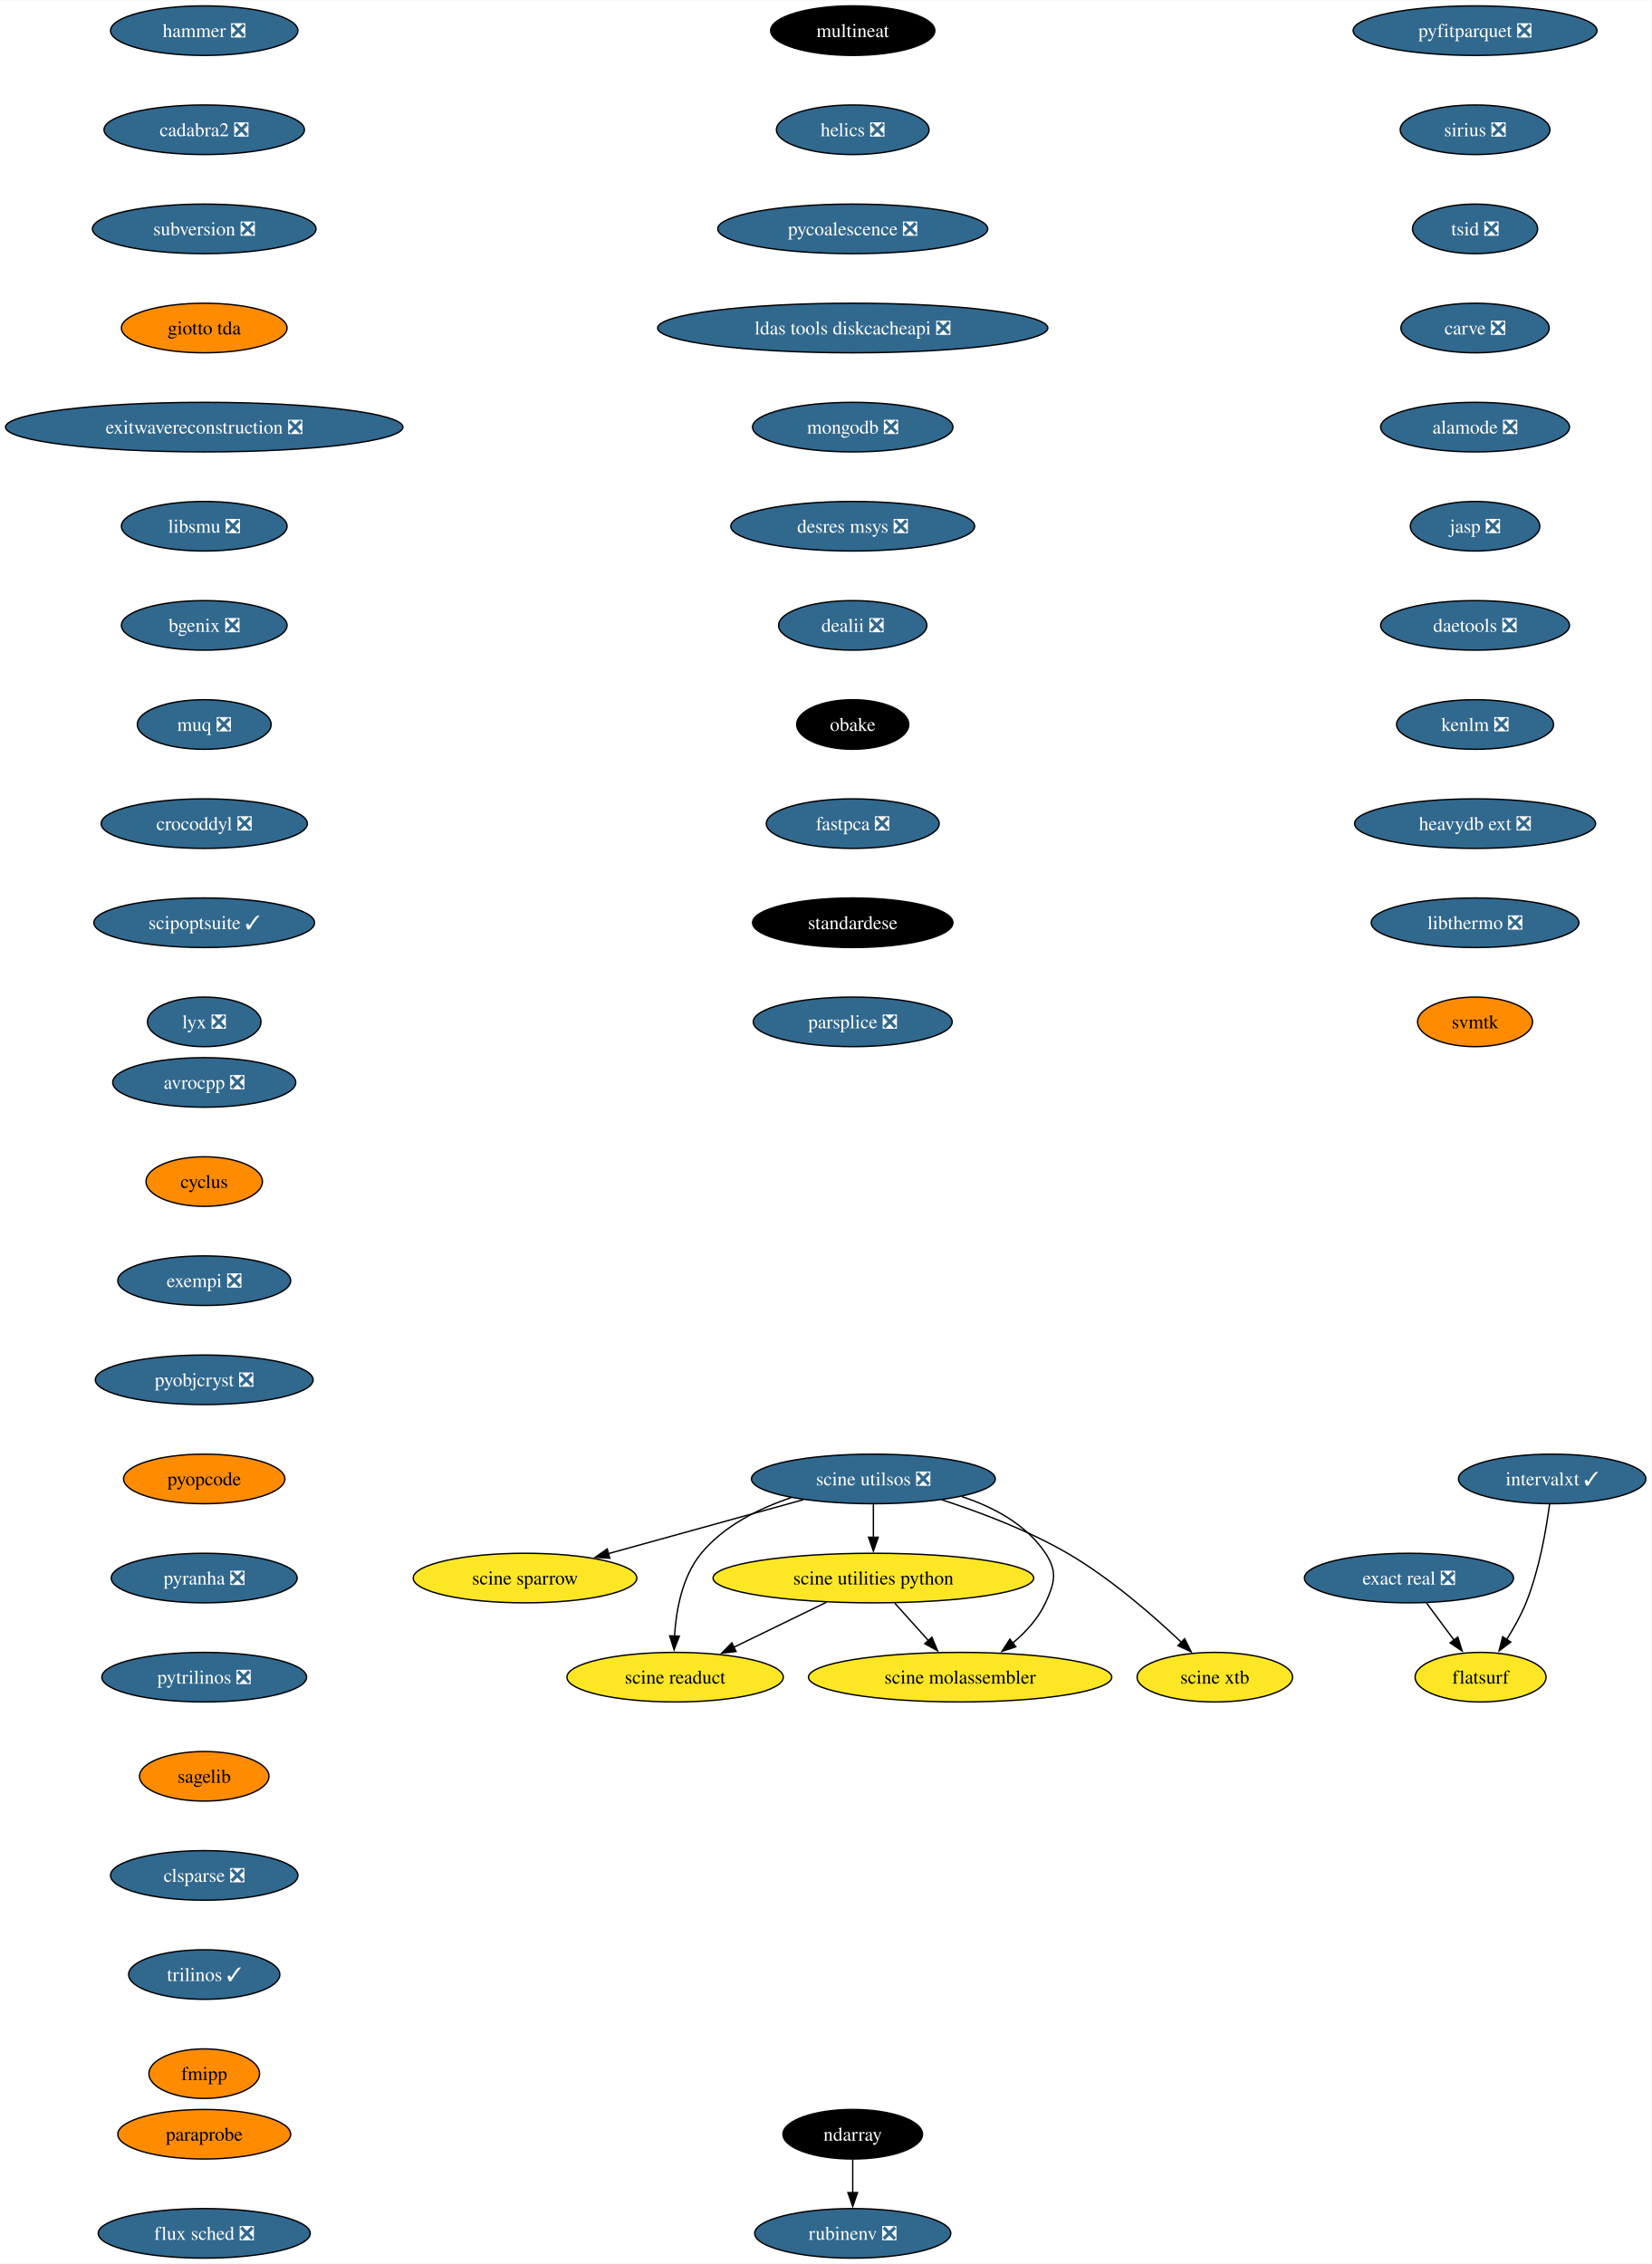
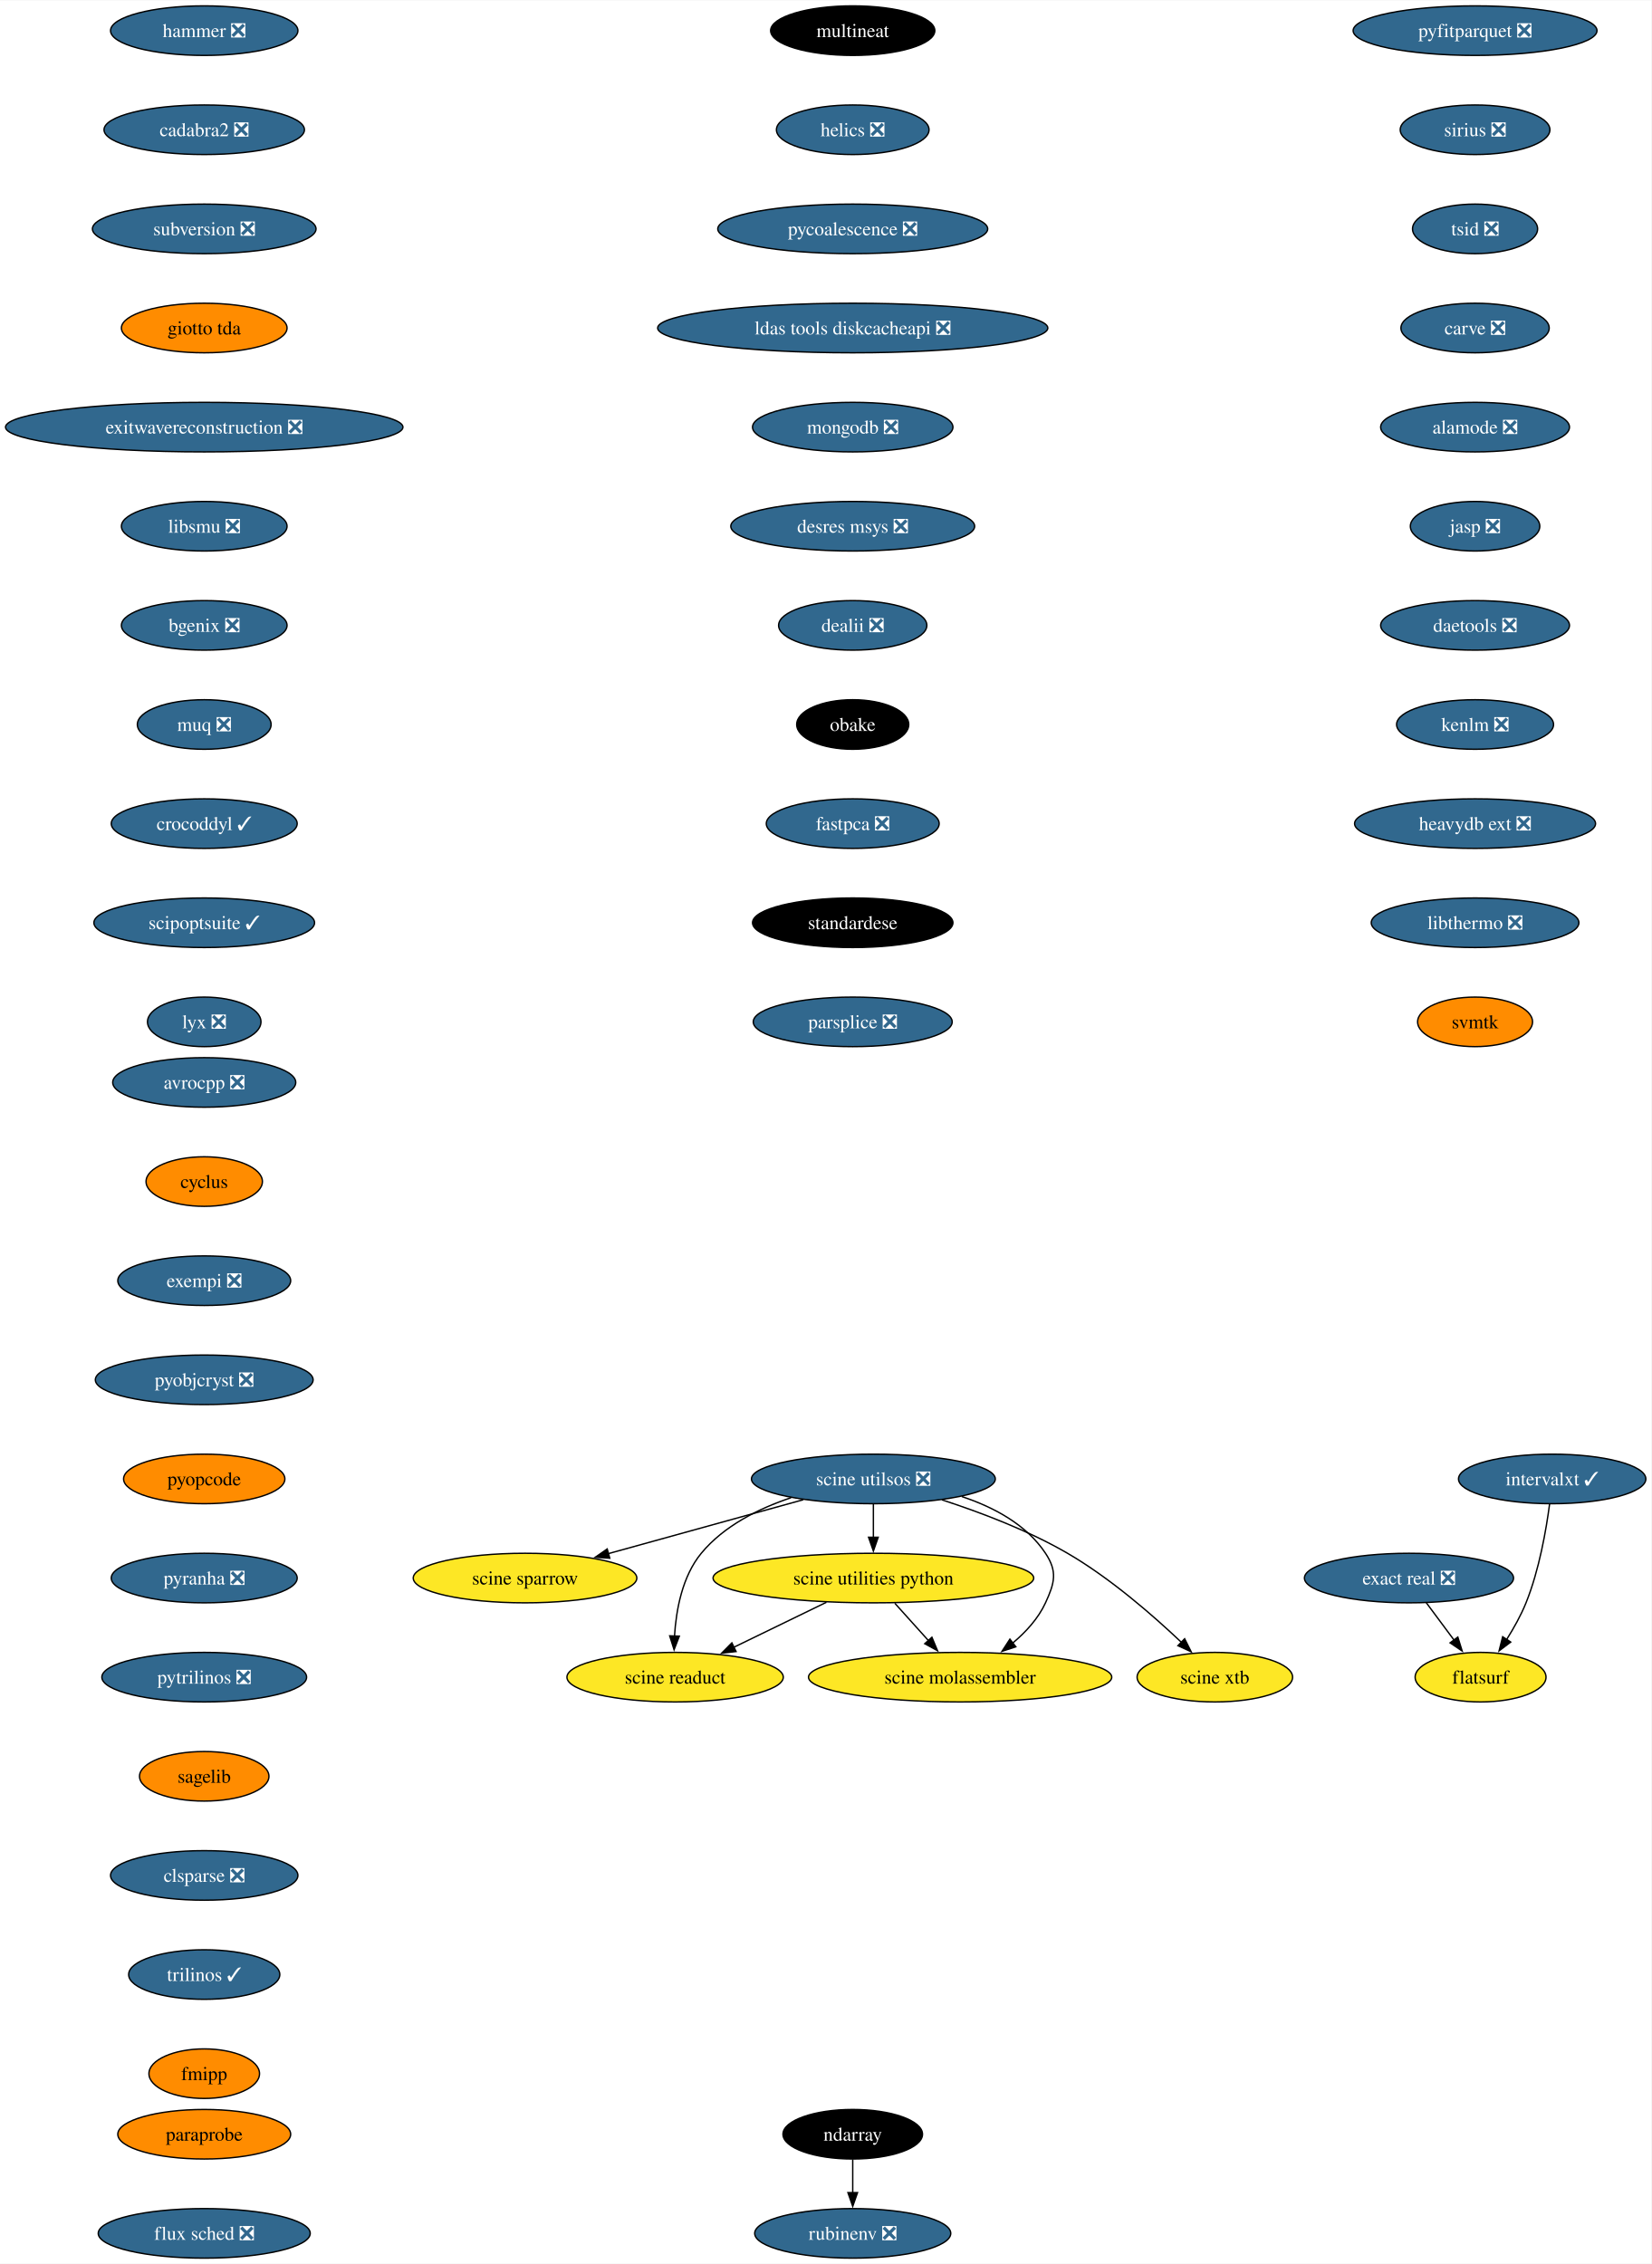
<svg xmlns="http://www.w3.org/2000/svg" xmlns:xlink="http://www.w3.org/1999/xlink" width="1199pt" height="1644pt" viewBox="0.00 0.00 1199.37 1644.00">
  <g id="graph0" class="graph" transform="scale(1 1) rotate(0) translate(4 1640)">
    <polygon fill="white" stroke="none" points="-4,4 -4,-1640 1195.37,-1640 1195.37,4 -4,4" />
    <g id="node1" class="node">
      <g id="a_node1">
        <a xlink:href="https://github.com/conda-forge/avrocpp-feedstock/pull/19" xlink:title="avrocpp ❎">
          <ellipse fill="#31688e" stroke="black" cx="144.33" cy="-854" rx="66.47" ry="18" />
          <text text-anchor="middle" x="144.33" y="-849.33" font-family="Times,serif" font-size="14.00" fill="white">avrocpp ❎</text>
        </a>
      </g>
    </g>
    <g id="node2" class="node">
      <g id="a_node2">
        <a xlink:href="https://github.com/conda-forge/cyclus-feedstock" xlink:title="cyclus">
          <ellipse fill="#ff8c00" stroke="black" cx="144.33" cy="-782" rx="42.26" ry="18" />
          <text text-anchor="middle" x="144.33" y="-777.33" font-family="Times,serif" font-size="14.00">cyclus</text>
        </a>
      </g>
    </g>
    <g id="node3" class="node">
      <g id="a_node3">
        <a xlink:href="https://github.com/conda-forge/exempi-feedstock/pull/15" xlink:title="exempi ❎">
          <ellipse fill="#31688e" stroke="black" cx="144.33" cy="-710" rx="62.78" ry="18" />
          <text text-anchor="middle" x="144.33" y="-705.33" font-family="Times,serif" font-size="14.00" fill="white">exempi ❎</text>
        </a>
      </g>
    </g>
    <g id="node4" class="node">
      <g id="a_node4">
        <a xlink:href="https://github.com/conda-forge/pyobjcryst-feedstock/pull/33" xlink:title="pyobjcryst ❎">
          <ellipse fill="#31688e" stroke="black" cx="144.33" cy="-638" rx="79.09" ry="18" />
          <text text-anchor="middle" x="144.33" y="-633.33" font-family="Times,serif" font-size="14.00" fill="white">pyobjcryst ❎</text>
        </a>
      </g>
    </g>
    <g id="node5" class="node">
      <g id="a_node5">
        <a xlink:href="https://github.com/conda-forge/pyopcode-feedstock" xlink:title="pyopcode">
          <ellipse fill="#ff8c00" stroke="black" cx="144.33" cy="-566" rx="58.57" ry="18" />
          <text text-anchor="middle" x="144.33" y="-561.33" font-family="Times,serif" font-size="14.00">pyopcode</text>
        </a>
      </g>
    </g>
    <g id="node6" class="node">
      <g id="a_node6">
        <a xlink:href="https://github.com/conda-forge/pyranha-feedstock/pull/28" xlink:title="pyranha ❎">
          <ellipse fill="#31688e" stroke="black" cx="144.33" cy="-494" rx="67.52" ry="18" />
          <text text-anchor="middle" x="144.33" y="-489.32" font-family="Times,serif" font-size="14.00" fill="white">pyranha ❎</text>
        </a>
      </g>
    </g>
    <g id="node7" class="node">
      <g id="a_node7">
        <a xlink:href="https://github.com/conda-forge/pytrilinos-feedstock/pull/51" xlink:title="pytrilinos ❎">
          <ellipse fill="#31688e" stroke="black" cx="144.33" cy="-422" rx="74.36" ry="18" />
          <text text-anchor="middle" x="144.33" y="-417.32" font-family="Times,serif" font-size="14.00" fill="white">pytrilinos ❎</text>
        </a>
      </g>
    </g>
    <g id="node8" class="node">
      <g id="a_node8">
        <a xlink:href="https://github.com/conda-forge/sagelib-feedstock" xlink:title="sagelib">
          <ellipse fill="#ff8c00" stroke="black" cx="144.33" cy="-350" rx="47" ry="18" />
          <text text-anchor="middle" x="144.33" y="-345.32" font-family="Times,serif" font-size="14.00">sagelib</text>
        </a>
      </g>
    </g>
    <g id="node9" class="node">
      <g id="a_node9">
        <a xlink:href="https://github.com/conda-forge/clsparse-feedstock/pull/10" xlink:title="clsparse ❎">
          <ellipse fill="#31688e" stroke="black" cx="144.33" cy="-278" rx="68.04" ry="18" />
          <text text-anchor="middle" x="144.33" y="-273.32" font-family="Times,serif" font-size="14.00" fill="white">clsparse ❎</text>
        </a>
      </g>
    </g>
    <g id="node10" class="node">
      <g id="a_node10">
        <a xlink:href="https://github.com/conda-forge/trilinos-feedstock/pull/43" xlink:title="trilinos ✓">
          <ellipse fill="#31688e" stroke="black" cx="144.33" cy="-206" rx="54.89" ry="18" />
          <text text-anchor="middle" x="144.33" y="-201.33" font-family="Times,serif" font-size="14.00" fill="white">trilinos ✓</text>
        </a>
      </g>
    </g>
    <g id="node11" class="node">
      <g id="a_node11">
        <a xlink:href="https://github.com/conda-forge/fmipp-feedstock" xlink:title="fmipp">
          <ellipse fill="#ff8c00" stroke="black" cx="144.33" cy="-134" rx="40.16" ry="18" />
          <text text-anchor="middle" x="144.33" y="-129.32" font-family="Times,serif" font-size="14.00">fmipp</text>
        </a>
      </g>
    </g>
    <g id="node12" class="node">
      <g id="a_node12">
        <a xlink:href="https://github.com/conda-forge/multineat-feedstock" xlink:title="multineat">
          <ellipse fill="#000000" stroke="black" cx="615.33" cy="-1618" rx="59.63" ry="18" />
          <text text-anchor="middle" x="615.33" y="-1613.33" font-family="Times,serif" font-size="14.00" fill="white">multineat</text>
        </a>
      </g>
    </g>
    <g id="node13" class="node">
      <g id="a_node13">
        <a xlink:href="https://github.com/conda-forge/helics-feedstock/pull/34" xlink:title="helics ❎">
          <ellipse fill="#31688e" stroke="black" cx="615.33" cy="-1546" rx="55.42" ry="18" />
          <text text-anchor="middle" x="615.33" y="-1541.33" font-family="Times,serif" font-size="14.00" fill="white">helics ❎</text>
        </a>
      </g>
    </g>
    <g id="node14" class="node">
      <g id="a_node14">
        <a xlink:href="https://github.com/conda-forge/pycoalescence-feedstock/pull/56" xlink:title="pycoalescence ❎">
          <ellipse fill="#31688e" stroke="black" cx="615.33" cy="-1474" rx="98.03" ry="18" />
          <text text-anchor="middle" x="615.33" y="-1469.33" font-family="Times,serif" font-size="14.00" fill="white">pycoalescence ❎</text>
        </a>
      </g>
    </g>
    <g id="node15" class="node">
      <g id="a_node15">
        <a xlink:href="https://github.com/conda-forge/ldas-tools-diskcacheapi-feedstock/pull/16" xlink:title="ldas tools diskcacheapi ❎">
          <ellipse fill="#31688e" stroke="black" cx="615.33" cy="-1402" rx="141.7" ry="18" />
          <text text-anchor="middle" x="615.33" y="-1397.33" font-family="Times,serif" font-size="14.00" fill="white">ldas tools diskcacheapi ❎</text>
        </a>
      </g>
    </g>
    <g id="node16" class="node">
      <g id="a_node16">
        <a xlink:href="https://github.com/conda-forge/mongodb-feedstock/pull/77" xlink:title="mongodb ❎">
          <ellipse fill="#31688e" stroke="black" cx="615.33" cy="-1330" rx="72.78" ry="18" />
          <text text-anchor="middle" x="615.33" y="-1325.33" font-family="Times,serif" font-size="14.00" fill="white">mongodb ❎</text>
        </a>
      </g>
    </g>
    <g id="node17" class="node">
      <g id="a_node17">
        <a xlink:href="https://github.com/conda-forge/desres-msys-feedstock/pull/24" xlink:title="desres msys ❎">
          <ellipse fill="#31688e" stroke="black" cx="615.33" cy="-1258" rx="88.56" ry="18" />
          <text text-anchor="middle" x="615.33" y="-1253.33" font-family="Times,serif" font-size="14.00" fill="white">desres msys ❎</text>
        </a>
      </g>
    </g>
    <g id="node18" class="node">
      <g id="a_node18">
        <a xlink:href="https://github.com/conda-forge/dealii-feedstock/pull/30" xlink:title="dealii ❎">
          <ellipse fill="#31688e" stroke="black" cx="615.33" cy="-1186" rx="53.84" ry="18" />
          <text text-anchor="middle" x="615.33" y="-1181.33" font-family="Times,serif" font-size="14.00" fill="white">dealii ❎</text>
        </a>
      </g>
    </g>
    <g id="node19" class="node">
      <g id="a_node19">
        <a xlink:href="https://github.com/conda-forge/obake-feedstock" xlink:title="obake">
          <ellipse fill="#000000" stroke="black" cx="615.33" cy="-1114" rx="40.69" ry="18" />
          <text text-anchor="middle" x="615.33" y="-1109.33" font-family="Times,serif" font-size="14.00" fill="white">obake</text>
        </a>
      </g>
    </g>
    <g id="node22" class="node">
      <g id="a_node22">
        <a xlink:href="https://github.com/conda-forge/fastpca-feedstock/pull/7" xlink:title="fastpca ❎">
          <ellipse fill="#31688e" stroke="black" cx="615.33" cy="-1042" rx="62.78" ry="18" />
          <text text-anchor="middle" x="615.33" y="-1037.33" font-family="Times,serif" font-size="14.00" fill="white">fastpca ❎</text>
        </a>
      </g>
    </g>
    <g id="node20" class="node">
      <g id="a_node20">
        <a xlink:href="https://github.com/conda-forge/ndarray-feedstock" xlink:title="ndarray">
          <ellipse fill="#000000" stroke="black" cx="615.33" cy="-90" rx="50.68" ry="18" />
          <text text-anchor="middle" x="615.33" y="-85.33" font-family="Times,serif" font-size="14.00" fill="white">ndarray</text>
        </a>
      </g>
    </g>
    <g id="node21" class="node">
      <g id="a_node21">
        <a xlink:href="https://github.com/conda-forge/rubinenv-feedstock/pull/212" xlink:title="rubinenv ❎">
          <ellipse fill="#31688e" stroke="black" cx="615.33" cy="-18" rx="71.2" ry="18" />
          <text text-anchor="middle" x="615.33" y="-13.32" font-family="Times,serif" font-size="14.00" fill="white">rubinenv ❎</text>
        </a>
      </g>
    </g>
    <g id="edge18" class="edge">
      <path fill="none" stroke="black" d="M615.33,-71.7C615.33,-64.41 615.33,-55.73 615.33,-47.54" />
      <polygon fill="black" stroke="black" points="618.83,-47.62 615.33,-37.62 611.83,-47.62 618.83,-47.62" />
    </g>
    <g id="node23" class="node">
      <g id="a_node23">
        <a xlink:href="https://github.com/conda-forge/standardese-feedstock" xlink:title="standardese">
          <ellipse fill="#000000" stroke="black" cx="615.33" cy="-970" rx="72.78" ry="18" />
          <text text-anchor="middle" x="615.33" y="-965.33" font-family="Times,serif" font-size="14.00" fill="white">standardese</text>
        </a>
      </g>
    </g>
    <g id="node24" class="node">
      <g id="a_node24">
        <a xlink:href="https://github.com/conda-forge/parsplice-feedstock/pull/12" xlink:title="parsplice ❎">
          <ellipse fill="#31688e" stroke="black" cx="615.33" cy="-898" rx="72.25" ry="18" />
          <text text-anchor="middle" x="615.33" y="-893.33" font-family="Times,serif" font-size="14.00" fill="white">parsplice ❎</text>
        </a>
      </g>
    </g>
    <g id="node25" class="node">
      <g id="a_node25">
        <a xlink:href="https://github.com/conda-forge/hammer-feedstock/pull/36" xlink:title="hammer ❎">
          <ellipse fill="#31688e" stroke="black" cx="144.33" cy="-1618" rx="68.04" ry="18" />
          <text text-anchor="middle" x="144.33" y="-1613.33" font-family="Times,serif" font-size="14.00" fill="white">hammer ❎</text>
        </a>
      </g>
    </g>
    <g id="node26" class="node">
      <g id="a_node26">
        <a xlink:href="https://github.com/conda-forge/cadabra2-feedstock/pull/39" xlink:title="cadabra2 ❎">
          <ellipse fill="#31688e" stroke="black" cx="144.33" cy="-1546" rx="72.78" ry="18" />
          <text text-anchor="middle" x="144.33" y="-1541.33" font-family="Times,serif" font-size="14.00" fill="white">cadabra2 ❎</text>
        </a>
      </g>
    </g>
    <g id="node27" class="node">
      <g id="a_node27">
        <a xlink:href="https://github.com/conda-forge/subversion-feedstock/pull/21" xlink:title="subversion ❎">
          <ellipse fill="#31688e" stroke="black" cx="144.33" cy="-1474" rx="81.2" ry="18" />
          <text text-anchor="middle" x="144.33" y="-1469.33" font-family="Times,serif" font-size="14.00" fill="white">subversion ❎</text>
        </a>
      </g>
    </g>
    <g id="node28" class="node">
      <g id="a_node28">
        <a xlink:href="https://github.com/conda-forge/giotto-tda-feedstock" xlink:title="giotto tda">
          <ellipse fill="#ff8c00" stroke="black" cx="144.33" cy="-1402" rx="60.15" ry="18" />
          <text text-anchor="middle" x="144.33" y="-1397.33" font-family="Times,serif" font-size="14.00">giotto tda</text>
        </a>
      </g>
    </g>
    <g id="node29" class="node">
      <g id="a_node29">
        <a xlink:href="https://github.com/conda-forge/exitwavereconstruction-feedstock/pull/6" xlink:title="exitwavereconstruction ❎">
          <ellipse fill="#31688e" stroke="black" cx="144.33" cy="-1330" rx="144.33" ry="18" />
          <text text-anchor="middle" x="144.33" y="-1325.33" font-family="Times,serif" font-size="14.00" fill="white">exitwavereconstruction ❎</text>
        </a>
      </g>
    </g>
    <g id="node30" class="node">
      <g id="a_node30">
        <a xlink:href="https://github.com/conda-forge/libsmu-feedstock/pull/15" xlink:title="libsmu ❎">
          <ellipse fill="#31688e" stroke="black" cx="144.33" cy="-1258" rx="60.15" ry="18" />
          <text text-anchor="middle" x="144.33" y="-1253.33" font-family="Times,serif" font-size="14.00" fill="white">libsmu ❎</text>
        </a>
      </g>
    </g>
    <g id="node31" class="node">
      <g id="a_node31">
        <a xlink:href="https://github.com/conda-forge/bgenix-feedstock/pull/24" xlink:title="bgenix ❎">
          <ellipse fill="#31688e" stroke="black" cx="144.33" cy="-1186" rx="60.15" ry="18" />
          <text text-anchor="middle" x="144.33" y="-1181.33" font-family="Times,serif" font-size="14.00" fill="white">bgenix ❎</text>
        </a>
      </g>
    </g>
    <g id="node32" class="node">
      <g id="a_node32">
        <a xlink:href="https://github.com/conda-forge/muq-feedstock/pull/34" xlink:title="muq ❎">
          <ellipse fill="#31688e" stroke="black" cx="144.33" cy="-1114" rx="48.58" ry="18" />
          <text text-anchor="middle" x="144.33" y="-1109.33" font-family="Times,serif" font-size="14.00" fill="white">muq ❎</text>
        </a>
      </g>
    </g>
    <g id="node33" class="node">
      <g id="a_node33">
-         <a xlink:href="https://github.com/conda-forge/crocoddyl-feedstock/pull/31" xlink:title="crocoddyl ❎">
-           <ellipse fill="#31688e" stroke="black" cx="144.33" cy="-1042" rx="74.88" ry="18" />
-           <text text-anchor="middle" x="144.33" y="-1037.33" font-family="Times,serif" font-size="14.00" fill="white">crocoddyl ❎</text>
+         <a xlink:href="https://github.com/conda-forge/crocoddyl-feedstock/pull/31" xlink:title="crocoddyl ✓">
+           <ellipse fill="#31688e" stroke="black" cx="144.33" cy="-1042" rx="67.52" ry="18" />
+           <text text-anchor="middle" x="144.33" y="-1037.33" font-family="Times,serif" font-size="14.00" fill="white">crocoddyl ✓</text>
        </a>
      </g>
    </g>
    <g id="node34" class="node">
      <g id="a_node34">
        <a xlink:href="https://github.com/conda-forge/scipoptsuite-feedstock/pull/52" xlink:title="scipoptsuite ✓">
          <ellipse fill="#31688e" stroke="black" cx="144.33" cy="-970" rx="80.14" ry="18" />
          <text text-anchor="middle" x="144.33" y="-965.33" font-family="Times,serif" font-size="14.00" fill="white">scipoptsuite ✓</text>
        </a>
      </g>
    </g>
    <g id="node35" class="node">
      <g id="a_node35">
        <a xlink:href="https://github.com/conda-forge/lyx-feedstock/pull/10" xlink:title="lyx ❎">
          <ellipse fill="#31688e" stroke="black" cx="144.33" cy="-898" rx="41.21" ry="18" />
          <text text-anchor="middle" x="144.33" y="-893.33" font-family="Times,serif" font-size="14.00" fill="white">lyx ❎</text>
        </a>
      </g>
    </g>
    <g id="node36" class="node">
      <g id="a_node36">
        <a xlink:href="https://github.com/conda-forge/pyfitparquet-feedstock/pull/18" xlink:title="pyfitparquet ❎">
          <ellipse fill="#31688e" stroke="black" cx="1067.33" cy="-1618" rx="88.56" ry="18" />
          <text text-anchor="middle" x="1067.33" y="-1613.33" font-family="Times,serif" font-size="14.00" fill="white">pyfitparquet ❎</text>
        </a>
      </g>
    </g>
    <g id="node37" class="node">
      <g id="a_node37">
        <a xlink:href="https://github.com/conda-forge/sirius-feedstock/pull/23" xlink:title="sirius ❎">
          <ellipse fill="#31688e" stroke="black" cx="1067.33" cy="-1546" rx="54.36" ry="18" />
          <text text-anchor="middle" x="1067.33" y="-1541.33" font-family="Times,serif" font-size="14.00" fill="white">sirius ❎</text>
        </a>
      </g>
    </g>
    <g id="node38" class="node">
      <g id="a_node38">
        <a xlink:href="https://github.com/conda-forge/tsid-feedstock/pull/30" xlink:title="tsid ❎">
          <ellipse fill="#31688e" stroke="black" cx="1067.33" cy="-1474" rx="45.42" ry="18" />
          <text text-anchor="middle" x="1067.33" y="-1469.33" font-family="Times,serif" font-size="14.00" fill="white">tsid ❎</text>
        </a>
      </g>
    </g>
    <g id="node39" class="node">
      <g id="a_node39">
        <a xlink:href="https://github.com/conda-forge/carve-feedstock/pull/3" xlink:title="carve ❎">
          <ellipse fill="#31688e" stroke="black" cx="1067.33" cy="-1402" rx="53.84" ry="18" />
          <text text-anchor="middle" x="1067.33" y="-1397.33" font-family="Times,serif" font-size="14.00" fill="white">carve ❎</text>
        </a>
      </g>
    </g>
    <g id="node40" class="node">
      <g id="a_node40">
        <a xlink:href="https://github.com/conda-forge/alamode-feedstock/pull/9" xlink:title="alamode ❎">
          <ellipse fill="#31688e" stroke="black" cx="1067.33" cy="-1330" rx="68.57" ry="18" />
          <text text-anchor="middle" x="1067.33" y="-1325.33" font-family="Times,serif" font-size="14.00" fill="white">alamode ❎</text>
        </a>
      </g>
    </g>
    <g id="node41" class="node">
      <g id="a_node41">
        <a xlink:href="https://github.com/conda-forge/jasp-feedstock/pull/25" xlink:title="jasp ❎">
          <ellipse fill="#31688e" stroke="black" cx="1067.33" cy="-1258" rx="47" ry="18" />
          <text text-anchor="middle" x="1067.33" y="-1253.33" font-family="Times,serif" font-size="14.00" fill="white">jasp ❎</text>
        </a>
      </g>
    </g>
    <g id="node42" class="node">
      <g id="a_node42">
        <a xlink:href="https://github.com/conda-forge/daetools-feedstock/pull/17" xlink:title="daetools ❎">
          <ellipse fill="#31688e" stroke="black" cx="1067.33" cy="-1186" rx="68.57" ry="18" />
          <text text-anchor="middle" x="1067.33" y="-1181.33" font-family="Times,serif" font-size="14.00" fill="white">daetools ❎</text>
        </a>
      </g>
    </g>
    <g id="node46" class="node">
      <g id="a_node46">
        <a xlink:href="https://github.com/conda-forge/kenlm-feedstock/pull/6" xlink:title="kenlm ❎">
          <ellipse fill="#31688e" stroke="black" cx="1067.33" cy="-1114" rx="57" ry="18" />
          <text text-anchor="middle" x="1067.33" y="-1109.33" font-family="Times,serif" font-size="14.00" fill="white">kenlm ❎</text>
        </a>
      </g>
    </g>
    <g id="node43" class="node">
      <g id="a_node43">
        <a xlink:href="https://github.com/conda-forge/exact-real-feedstock/pull/17" xlink:title="exact real ❎">
          <ellipse fill="#31688e" stroke="black" cx="1019.33" cy="-494" rx="75.94" ry="18" />
          <text text-anchor="middle" x="1019.33" y="-489.32" font-family="Times,serif" font-size="14.00" fill="white">exact real ❎</text>
        </a>
      </g>
    </g>
    <g id="node44" class="node">
      <g id="a_node44">
        <a xlink:href="https://github.com/conda-forge/flatsurf-feedstock" xlink:title="flatsurf">
          <ellipse fill="#fde725" stroke="black" cx="1071.33" cy="-422" rx="47.53" ry="18" />
          <text text-anchor="middle" x="1071.33" y="-417.32" font-family="Times,serif" font-size="14.00">flatsurf</text>
        </a>
      </g>
    </g>
    <g id="edge38" class="edge">
      <path fill="none" stroke="black" d="M1031.92,-476.05C1037.99,-467.89 1045.4,-457.91 1052.15,-448.82" />
      <polygon fill="black" stroke="black" points="1054.8,-451.12 1057.96,-441 1049.18,-446.94 1054.8,-451.12" />
    </g>
    <g id="node45" class="node">
      <g id="a_node45">
        <a xlink:href="https://github.com/conda-forge/intervalxt-feedstock/pull/15" xlink:title="intervalxt ✓">
          <ellipse fill="#31688e" stroke="black" cx="1123.33" cy="-566" rx="68.04" ry="18" />
          <text text-anchor="middle" x="1123.33" y="-561.33" font-family="Times,serif" font-size="14.00" fill="white">intervalxt ✓</text>
        </a>
      </g>
    </g>
    <g id="edge39" class="edge">
      <path fill="none" stroke="black" d="M1121.45,-547.75C1119.04,-529.43 1113.97,-499.88 1104.33,-476 1100.64,-466.85 1095.4,-457.51 1090.19,-449.27" />
      <polygon fill="black" stroke="black" points="1093.22,-447.51 1084.77,-441.11 1087.38,-451.38 1093.22,-447.51" />
    </g>
    <g id="node53" class="node">
      <g id="a_node53">
        <a xlink:href="https://github.com/conda-forge/heavydb-ext-feedstock/pull/61" xlink:title="heavydb ext ❎">
          <ellipse fill="#31688e" stroke="black" cx="1067.33" cy="-1042" rx="87.51" ry="18" />
          <text text-anchor="middle" x="1067.33" y="-1037.33" font-family="Times,serif" font-size="14.00" fill="white">heavydb ext ❎</text>
        </a>
      </g>
    </g>
    <g id="node47" class="node">
      <g id="a_node47">
        <a xlink:href="https://github.com/conda-forge/scine-utilsos-feedstock/pull/12" xlink:title="scine utilsos ❎">
          <ellipse fill="#31688e" stroke="black" cx="630.33" cy="-566" rx="88.56" ry="18" />
          <text text-anchor="middle" x="630.33" y="-561.33" font-family="Times,serif" font-size="14.00" fill="white">scine utilsos ❎</text>
        </a>
      </g>
    </g>
    <g id="node48" class="node">
      <g id="a_node48">
        <a xlink:href="https://github.com/conda-forge/scine-sparrow-feedstock" xlink:title="scine sparrow">
          <ellipse fill="#fde725" stroke="black" cx="377.33" cy="-494" rx="81.2" ry="18" />
          <text text-anchor="middle" x="377.33" y="-489.32" font-family="Times,serif" font-size="14.00">scine sparrow</text>
        </a>
      </g>
    </g>
    <g id="edge41" class="edge">
      <path fill="none" stroke="black" d="M579.44,-550.92C538.55,-539.61 481.03,-523.69 437.8,-511.73" />
      <polygon fill="black" stroke="black" points="438.88,-508.4 428.31,-509.1 437.01,-515.14 438.88,-508.4" />
    </g>
    <g id="node49" class="node">
      <g id="a_node49">
        <a xlink:href="https://github.com/conda-forge/scine-utilities-python-feedstock" xlink:title="scine utilities python">
          <ellipse fill="#fde725" stroke="black" cx="630.33" cy="-494" rx="116.45" ry="18" />
          <text text-anchor="middle" x="630.33" y="-489.32" font-family="Times,serif" font-size="14.00">scine utilities python</text>
        </a>
      </g>
    </g>
    <g id="edge42" class="edge">
      <path fill="none" stroke="black" d="M630.33,-547.7C630.33,-540.41 630.33,-531.73 630.33,-523.54" />
      <polygon fill="black" stroke="black" points="633.83,-523.62 630.33,-513.62 626.83,-523.62 633.83,-523.62" />
    </g>
    <g id="node50" class="node">
      <g id="a_node50">
        <a xlink:href="https://github.com/conda-forge/scine-xtb-feedstock" xlink:title="scine xtb">
          <ellipse fill="#fde725" stroke="black" cx="878.33" cy="-422" rx="56.47" ry="18" />
          <text text-anchor="middle" x="878.33" y="-417.32" font-family="Times,serif" font-size="14.00">scine xtb</text>
        </a>
      </g>
    </g>
    <g id="edge43" class="edge">
      <path fill="none" stroke="black" d="M680.12,-550.8C707.97,-541.77 742.73,-528.63 771.33,-512 802.4,-493.93 833.49,-466.81 854.09,-447.26" />
      <polygon fill="black" stroke="black" points="856.39,-449.91 861.15,-440.44 851.52,-444.87 856.39,-449.91" />
    </g>
    <g id="node51" class="node">
      <g id="a_node51">
        <a xlink:href="https://github.com/conda-forge/scine-readuct-feedstock" xlink:title="scine readuct">
          <ellipse fill="#fde725" stroke="black" cx="486.33" cy="-422" rx="78.57" ry="18" />
          <text text-anchor="middle" x="486.33" y="-417.32" font-family="Times,serif" font-size="14.00">scine readuct</text>
        </a>
      </g>
    </g>
    <g id="edge44" class="edge">
      <path fill="none" stroke="black" d="M570.52,-552.35C547.01,-544.48 521.76,-531.91 505.33,-512 491.49,-495.23 487.04,-470.76 485.88,-451.73" />
      <polygon fill="black" stroke="black" points="489.39,-451.81 485.58,-441.93 482.39,-452.03 489.39,-451.81" />
    </g>
    <g id="node52" class="node">
      <g id="a_node52">
        <a xlink:href="https://github.com/conda-forge/scine-molassembler-feedstock" xlink:title="scine molassembler">
          <ellipse fill="#fde725" stroke="black" cx="693.33" cy="-422" rx="110.13" ry="18" />
          <text text-anchor="middle" x="693.33" y="-417.32" font-family="Times,serif" font-size="14.00">scine molassembler</text>
        </a>
      </g>
    </g>
    <g id="edge45" class="edge">
      <path fill="none" stroke="black" d="M694.58,-553.19C717.73,-545.5 741.54,-532.83 755.33,-512 764.16,-498.66 762.03,-490.53 755.33,-476 750.07,-464.58 741,-454.7 731.39,-446.67" />
      <polygon fill="black" stroke="black" points="733.77,-444.09 723.71,-440.75 729.49,-449.63 733.77,-444.09" />
    </g>
    <g id="edge46" class="edge">
      <path fill="none" stroke="black" d="M596.21,-476.41C576.05,-466.61 550.36,-454.12 528.89,-443.69" />
      <polygon fill="black" stroke="black" points="530.61,-440.63 520.09,-439.41 527.55,-446.93 530.61,-440.63" />
    </g>
    <g id="edge47" class="edge">
      <path fill="none" stroke="black" d="M645.9,-475.7C653.3,-467.47 662.3,-457.48 670.45,-448.42" />
      <polygon fill="black" stroke="black" points="672.84,-451 676.92,-441.23 667.63,-446.32 672.84,-451" />
    </g>
    <g id="node54" class="node">
      <g id="a_node54">
        <a xlink:href="https://github.com/conda-forge/libthermo-feedstock/pull/9" xlink:title="libthermo ❎">
          <ellipse fill="#31688e" stroke="black" cx="1067.33" cy="-970" rx="75.41" ry="18" />
          <text text-anchor="middle" x="1067.33" y="-965.33" font-family="Times,serif" font-size="14.00" fill="white">libthermo ❎</text>
        </a>
      </g>
    </g>
    <g id="node55" class="node">
      <g id="a_node55">
        <a xlink:href="https://github.com/conda-forge/svmtk-feedstock" xlink:title="svmtk">
          <ellipse fill="#ff8c00" stroke="black" cx="1067.33" cy="-898" rx="41.74" ry="18" />
          <text text-anchor="middle" x="1067.33" y="-893.33" font-family="Times,serif" font-size="14.00">svmtk</text>
        </a>
      </g>
    </g>
    <g id="node56" class="node">
      <g id="a_node56">
        <a xlink:href="https://github.com/conda-forge/paraprobe-feedstock" xlink:title="paraprobe">
          <ellipse fill="#ff8c00" stroke="black" cx="144.33" cy="-90" rx="62.78" ry="18" />
          <text text-anchor="middle" x="144.33" y="-85.33" font-family="Times,serif" font-size="14.00">paraprobe</text>
        </a>
      </g>
    </g>
    <g id="node57" class="node">
      <g id="a_node57">
        <a xlink:href="https://github.com/conda-forge/flux-sched-feedstock/pull/11" xlink:title="flux sched ❎">
          <ellipse fill="#31688e" stroke="black" cx="144.33" cy="-18" rx="76.99" ry="18" />
          <text text-anchor="middle" x="144.33" y="-13.32" font-family="Times,serif" font-size="14.00" fill="white">flux sched ❎</text>
        </a>
      </g>
    </g>
  </g>
</svg>
